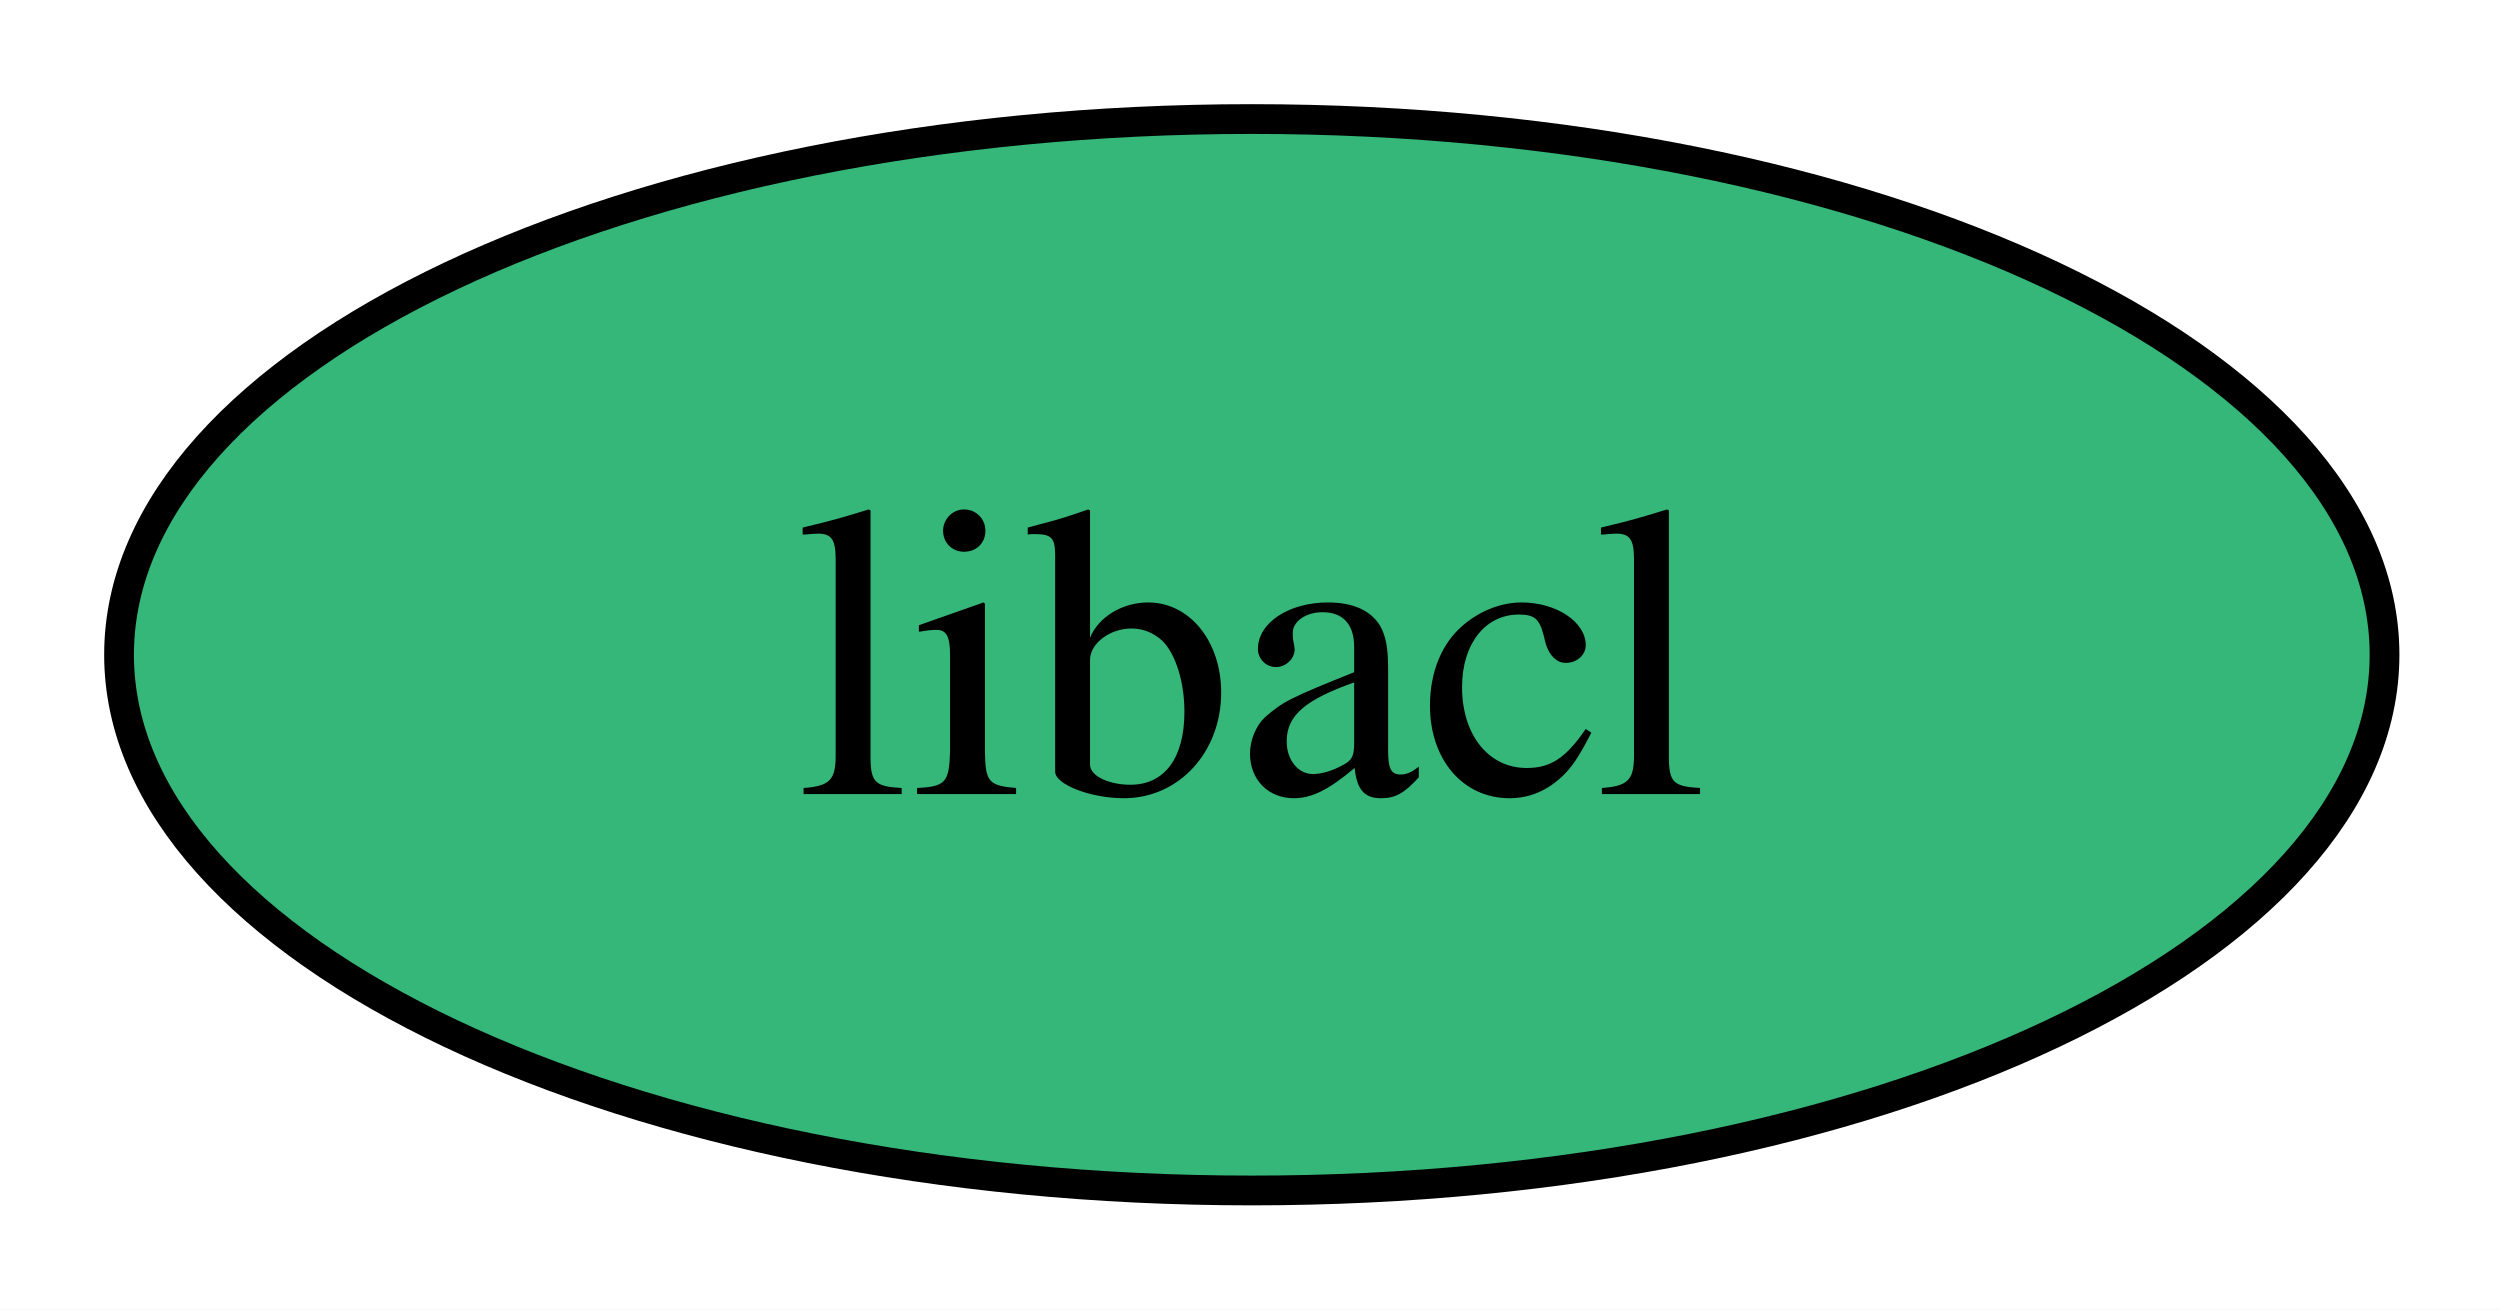
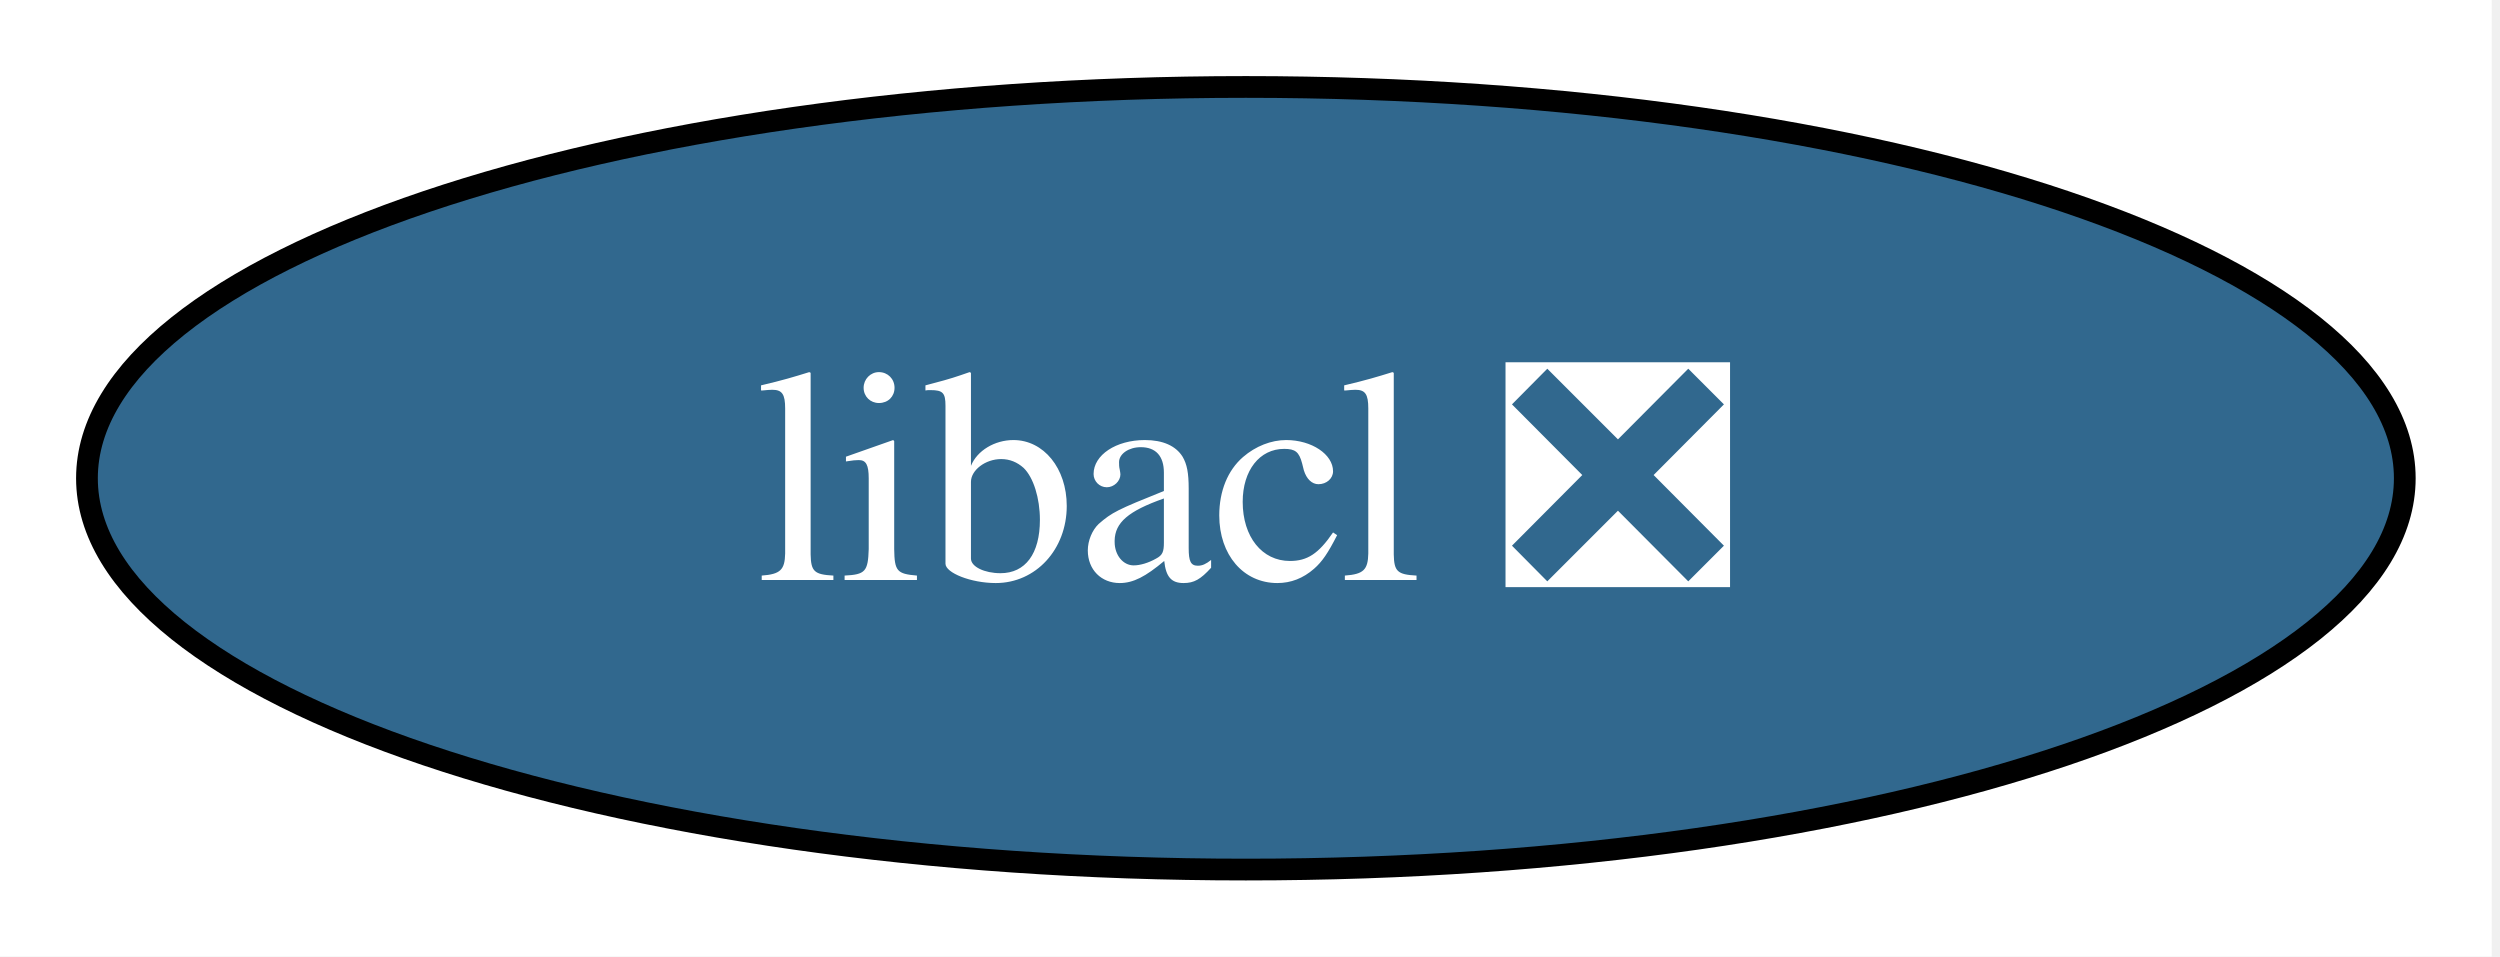
- <svg xmlns="http://www.w3.org/2000/svg" xmlns:xlink="http://www.w3.org/1999/xlink" width="84pt" height="44pt" viewBox="0.00 0.00 84.00 44.00">
+ <svg xmlns="http://www.w3.org/2000/svg" xmlns:xlink="http://www.w3.org/1999/xlink" width="115pt" height="44pt" viewBox="0.00 0.00 115.00 44.00">
  <g id="graph0" class="graph" transform="scale(1 1) rotate(0) translate(4 40)">
-     <polygon fill="white" stroke="none" points="-4,4 -4,-40 80.11,-40 80.11,4 -4,4" />
+     <polygon fill="white" stroke="none" points="-4,4 -4,-40 110.62,-40 110.62,4 -4,4" />
    <g id="node1" class="node">
      <g id="a_node1">
-         <a xlink:href="https://github.com/conda-forge/libacl-feedstock" xlink:title="libacl">
-           <ellipse fill="#35b779" stroke="black" cx="38.06" cy="-18" rx="38.06" ry="18" />
-           <text xml:space="preserve" text-anchor="middle" x="38.06" y="-13.32" font-family="Times,serif" font-size="14.00">libacl</text>
+         <a xlink:href="https://github.com/conda-forge/libacl-feedstock/pull/9" xlink:title="libacl ❎">
+           <ellipse fill="#31688e" stroke="black" cx="53.31" cy="-18" rx="53.31" ry="18" />
+           <text xml:space="preserve" text-anchor="middle" x="53.31" y="-13.32" font-family="Times,serif" font-size="14.00" fill="white">libacl ❎</text>
        </a>
      </g>
    </g>
  </g>
</svg>
